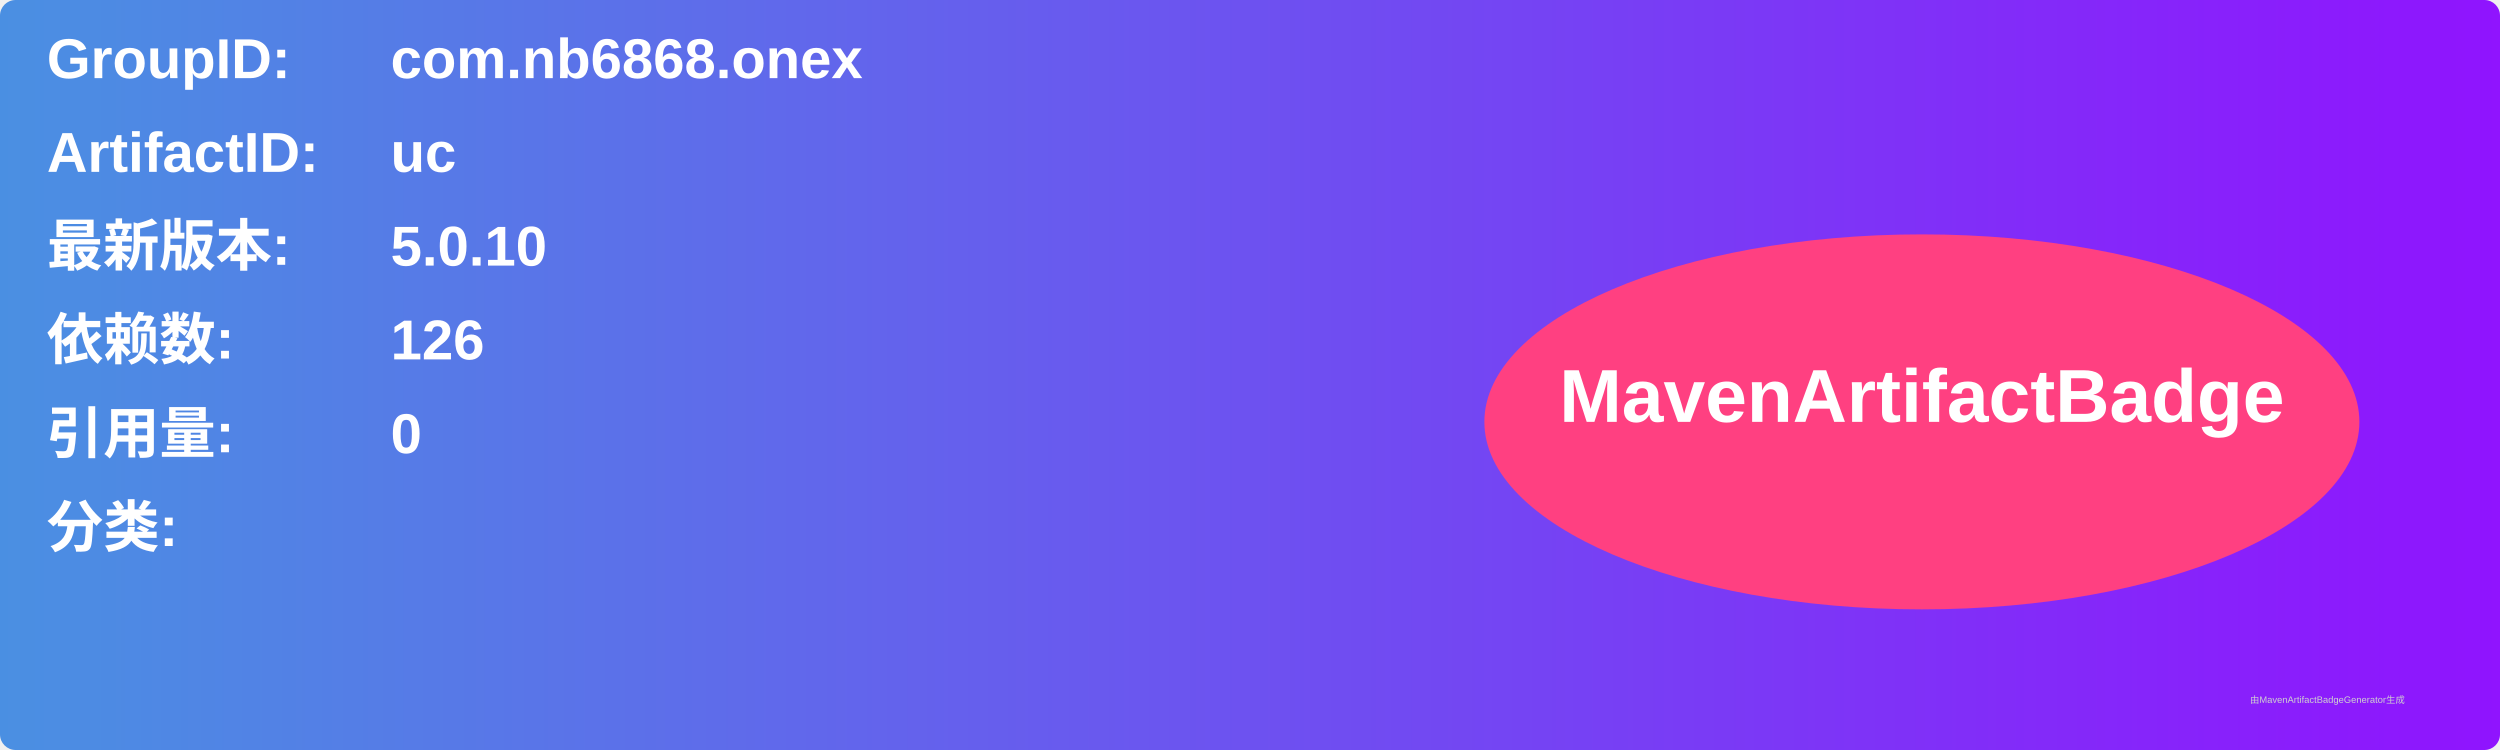
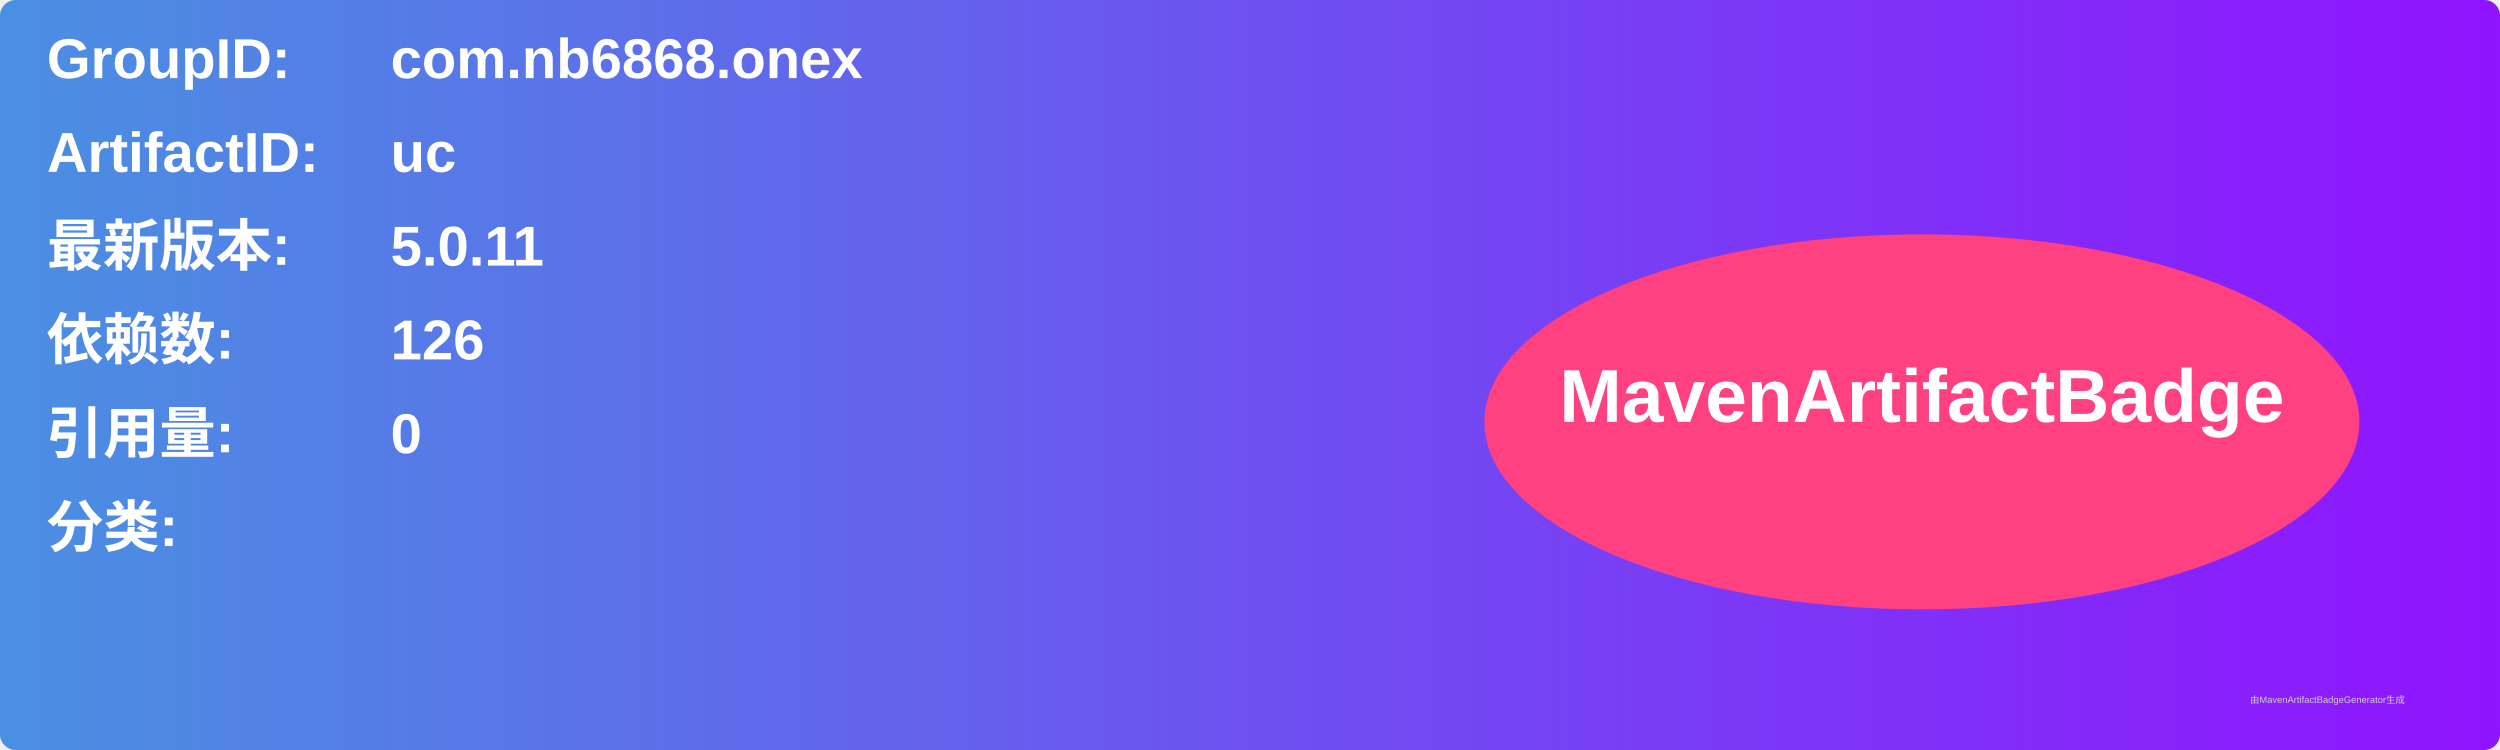
<svg xmlns="http://www.w3.org/2000/svg" width="800" height="240" viewBox="0 0 800 240">
  <linearGradient id="grad" x1="0%" y1="0%" x2="100%" y2="0%">
    <stop offset="0%" stop-color="#4a90e2" />
    <stop offset="100%" stop-color="#9013fe" />
  </linearGradient>
  <rect width="100%" height="100%" rx="5" ry="5" fill="url(#grad)" />
  <g transform="translate(15, 15)">
    <text x="0" y="10" font-family="Arial" font-size="18" fill="white" font-weight="bold" width="260">GroupID:</text>
    <text x="110" y="10" font-family="Arial" font-size="18" fill="white" font-weight="bold" width="460">com.nb6868.onex</text>
    <text x="0" y="40" font-family="Arial" font-size="18" fill="white" font-weight="bold" width="260">ArtifactID:</text>
    <text x="110" y="40" font-family="Arial" font-size="18" fill="white" font-weight="bold" width="460">uc</text>
    <text x="0" y="70" font-family="Arial" font-size="18" fill="white" font-weight="bold">最新版本:</text>
    <text x="110" y="70" font-family="Arial" font-size="18" fill="white" font-weight="bold">
-       <tspan font-weight="bold">5.0.10</tspan>
+       <tspan font-weight="bold">5.0.11</tspan>
    </text>
    <text x="0" y="100" font-family="Arial" font-size="18" fill="white" font-weight="bold">依赖数: </text>
    <text x="110" y="100" font-family="Arial" font-size="18" fill="white">
      <tspan font-weight="bold">126</tspan>
    </text>
    <text x="0" y="130" font-family="Arial" font-size="18" fill="white" font-weight="bold">引用量: </text>
    <text x="110" y="130" font-family="Arial" font-size="18" fill="white">
      <tspan font-weight="bold">0</tspan>
    </text>
    <text x="0" y="160" font-family="Arial" font-size="18" fill="white" font-weight="bold">分类:</text>
    <text x="10" y="190" font-family="Arial" font-size="10" fill="white">
      <tspan font-weight="bold" />
    </text>
    <ellipse cx="600" cy="120" rx="140" ry="60" fill="#ff4081" />
    <text x="600" y="120" text-anchor="middle" font-family="Arial" font-size="24" fill="white" font-weight="bold">MavenArtifactBadge</text>
  </g>
  <text x="720" y="225" font-family="Arial" font-size="3" fill="#d0d0d0">由MavenArtifactBadgeGenerator生成</text>
</svg>
